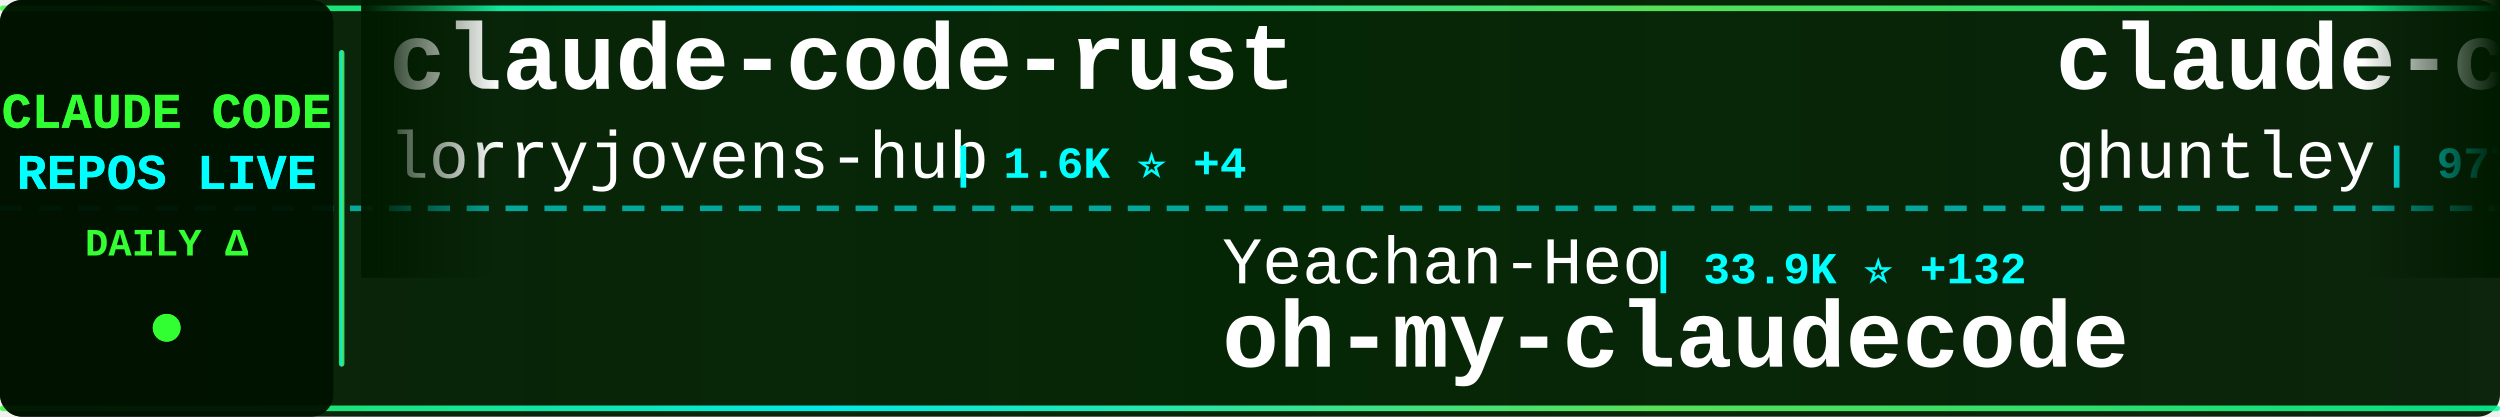
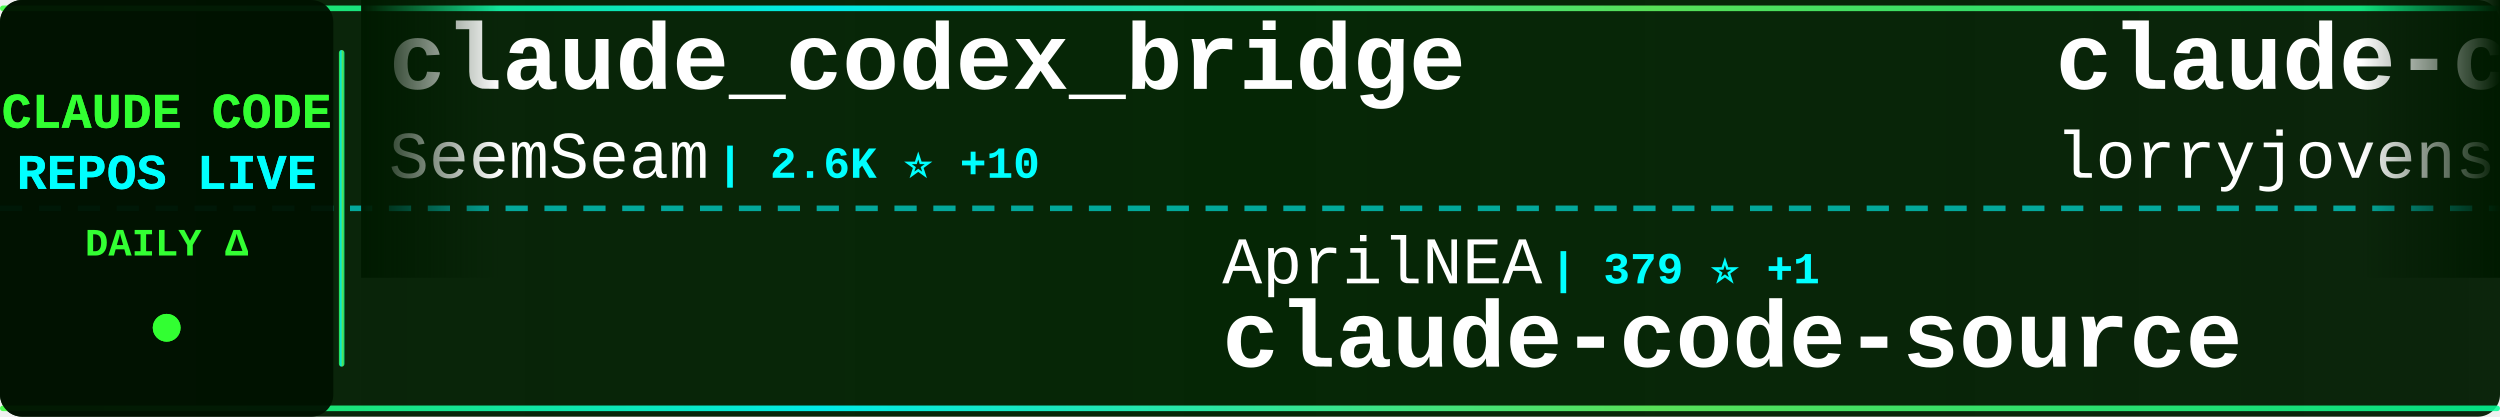
<svg xmlns="http://www.w3.org/2000/svg" width="900" height="150">
  <defs>
    <linearGradient id="tickerBg" x1="0%" y1="0%" x2="100%" y2="0%">
      <stop offset="0%" style="stop-color:#001a00;stop-opacity:0.95" />
      <stop offset="50%" style="stop-color:#002200;stop-opacity:0.98" />
      <stop offset="100%" style="stop-color:#001a00;stop-opacity:0.95" />
    </linearGradient>
    <linearGradient id="borderGrad" x1="0%" y1="0%" x2="100%" y2="0%">
      <stop offset="0%" style="stop-color:#33ff33;stop-opacity:0.85">
        <animate attributeName="stop-opacity" values="0.85;1;0.85" dur="2s" repeatCount="indefinite" />
      </stop>
      <stop offset="33%" style="stop-color:#00ffff;stop-opacity:0.9">
        <animate attributeName="stop-opacity" values="0.9;1;0.9" dur="2.2s" repeatCount="indefinite" />
      </stop>
      <stop offset="66%" style="stop-color:#66ff66;stop-opacity:0.85">
        <animate attributeName="stop-opacity" values="0.85;1;0.85" dur="1.8s" repeatCount="indefinite" />
      </stop>
      <stop offset="100%" style="stop-color:#00ff99;stop-opacity:0.85">
        <animate attributeName="stop-opacity" values="0.85;1;0.85" dur="2s" repeatCount="indefinite" />
      </stop>
    </linearGradient>
    <filter id="textGlow">
      <feGaussianBlur stdDeviation="0.1" result="coloredBlur" />
      <feMerge>
        <feMergeNode in="coloredBlur" />
        <feMergeNode in="SourceGraphic" />
      </feMerge>
    </filter>
    <filter id="metricGlow">
      <feGaussianBlur stdDeviation="0.2" result="coloredBlur" />
      <feMerge>
        <feMergeNode in="coloredBlur" />
        <feMergeNode in="SourceGraphic" />
      </feMerge>
    </filter>
    <linearGradient id="leftFade" x1="0%" y1="0%" x2="100%" y2="0%">
      <stop offset="0%" style="stop-color:#001a00;stop-opacity:1" />
      <stop offset="100%" style="stop-color:#001a00;stop-opacity:0" />
    </linearGradient>
    <linearGradient id="rightFade" x1="0%" y1="0%" x2="100%" y2="0%">
      <stop offset="0%" style="stop-color:#001a00;stop-opacity:0" />
      <stop offset="100%" style="stop-color:#001a00;stop-opacity:1" />
    </linearGradient>
  </defs>
  <rect width="900" height="150" fill="url(#tickerBg)" rx="8" />
  <rect x="0" y="2" width="900" height="2" fill="url(#borderGrad)" rx="1" />
  <rect x="0" y="146" width="900" height="2" fill="url(#borderGrad)" rx="1" />
  <line x1="0" y1="75" x2="900" y2="75" stroke="#00ffff" stroke-width="2" stroke-dasharray="8 6" opacity="0.6" />
  <rect x="0" y="0" width="120" height="150" fill="#001100" opacity="0.95" rx="8" />
  <text x="60" y="46" font-family="'Courier New', monospace" font-size="18" font-weight="bold" fill="#33ff33" text-anchor="middle" filter="url(#textGlow)">
    CLAUDE CODE
  </text>
  <text x="60" y="68" font-family="'Courier New', monospace" font-size="18" font-weight="bold" fill="#00ffff" text-anchor="middle" filter="url(#textGlow)">
    REPOS LIVE
  </text>
  <text x="60" y="92" font-family="'Courier New', monospace" font-size="14" font-weight="bold" fill="#33ff33" text-anchor="middle">
    DAILY Δ
  </text>
  <circle cx="60" cy="118" r="5" fill="#33ff33" filter="url(#metricGlow)">
    <animate attributeName="r" values="4;6;4" dur="1.5s" repeatCount="indefinite" />
    <animate attributeName="opacity" values="0.6;1;0.6" dur="1.5s" repeatCount="indefinite" />
  </circle>
  <rect x="122" y="18" width="2" height="114" fill="url(#borderGrad)" rx="1" />
  <clipPath id="tickerClip">
    <rect x="130" y="0" width="770" height="150" />
  </clipPath>
  <g clip-path="url(#tickerClip)">
    <g id="tickerItems">
      <animateTransform attributeName="transform" attributeType="XML" type="translate" from="0 0" to="-3000 0" dur="54s" repeatCount="indefinite" />
      <g transform="translate(0, 0)">
+         <text x="140" y="32" font-family="'Courier New', monospace" font-size="34" font-weight="bold" fill="#ffffff">claude_codex_bridge</text>
+         <text x="140" y="64" font-family="'Courier New', monospace" font-size="24" font-weight="normal" fill="#ffffff" opacity="1.0">SeemSeam</text>
+         <text x="258" y="64" font-family="'Courier New', monospace" font-size="16" font-weight="bold" fill="#00ffff"> | 2.6K ⭐ +10</text>
+       </g>
+       <g transform="translate(300, 0)">
+         <text x="140" y="102" font-family="'Courier New', monospace" font-size="24" font-weight="normal" fill="#ffffff" opacity="1.0">AprilNEA</text>
+         <text x="258" y="102" font-family="'Courier New', monospace" font-size="16" font-weight="bold" fill="#00ffff"> | 379 ⭐ +1</text>
+         <text x="140" y="132" font-family="'Courier New', monospace" font-size="34" font-weight="bold" fill="#ffffff">claude-code-source</text>
+       </g>
+       <g transform="translate(600, 0)">
        <text x="140" y="32" font-family="'Courier New', monospace" font-size="34" font-weight="bold" fill="#ffffff">claude-code-rust</text>
        <text x="140" y="64" font-family="'Courier New', monospace" font-size="24" font-weight="normal" fill="#ffffff" opacity="1.0">lorryjovens-hub</text>
        <text x="342" y="64" font-family="'Courier New', monospace" font-size="16" font-weight="bold" fill="#00ffff"> | 1.6K ⭐ +4</text>
      </g>
-       <g transform="translate(300, 0)">
-         <text x="140" y="102" font-family="'Courier New', monospace" font-size="24" font-weight="normal" fill="#ffffff" opacity="1.0">Yeachan-Heo</text>
-         <text x="294" y="102" font-family="'Courier New', monospace" font-size="16" font-weight="bold" fill="#00ffff"> | 33.9K ⭐ +132</text>
-         <text x="140" y="132" font-family="'Courier New', monospace" font-size="34" font-weight="bold" fill="#ffffff">oh-my-claudecode</text>
-       </g>
-       <g transform="translate(600, 0)">
-         <text x="140" y="32" font-family="'Courier New', monospace" font-size="34" font-weight="bold" fill="#ffffff">claude-code-source-code-...</text>
-         <text x="140" y="64" font-family="'Courier New', monospace" font-size="24" font-weight="normal" fill="#ffffff" opacity="1.0">ghuntley</text>
-         <text x="258" y="64" font-family="'Courier New', monospace" font-size="16" font-weight="bold" fill="#00ffff"> | 977 ⭐ +1</text>
-       </g>
      <g transform="translate(900, 0)">
-         <text x="140" y="102" font-family="'Courier New', monospace" font-size="24" font-weight="normal" fill="#ffffff" opacity="1.0">anthropics</text>
-         <text x="282" y="102" font-family="'Courier New', monospace" font-size="16" font-weight="bold" fill="#00ffff"> | 826 ⭐ +1</text>
-         <text x="140" y="132" font-family="'Courier New', monospace" font-size="34" font-weight="bold" fill="#ffffff">claude-code-base-action</text>
+         <text x="140" y="102" font-family="'Courier New', monospace" font-size="24" font-weight="normal" fill="#ffffff" opacity="1.0">carlvellotti</text>
+         <text x="306" y="102" font-family="'Courier New', monospace" font-size="16" font-weight="bold" fill="#00ffff"> | 2.0K ⭐ +2</text>
+         <text x="140" y="132" font-family="'Courier New', monospace" font-size="34" font-weight="bold" fill="#ffffff">claude-code-pm-course</text>
      </g>
      <g transform="translate(1200, 0)">
-         <text x="140" y="32" font-family="'Courier New', monospace" font-size="34" font-weight="bold" fill="#ffffff">Claude-Code</text>
-         <text x="140" y="64" font-family="'Courier New', monospace" font-size="24" font-weight="normal" fill="#ffffff" opacity="1.0">KPR111</text>
-         <text x="234" y="64" font-family="'Courier New', monospace" font-size="16" font-weight="bold" fill="#00ffff"> | 17 ⭐</text>
+         <text x="140" y="32" font-family="'Courier New', monospace" font-size="34" font-weight="bold" fill="#ffffff">claude-code-best-practic...</text>
+         <text x="140" y="64" font-family="'Courier New', monospace" font-size="24" font-weight="normal" fill="#ffffff" opacity="1.0">shanraisshan</text>
+         <text x="306" y="64" font-family="'Courier New', monospace" font-size="16" font-weight="bold" fill="#00ffff"> | 53.2K ⭐ +160</text>
      </g>
      <g transform="translate(1500, 0)">
-         <text x="140" y="102" font-family="'Courier New', monospace" font-size="24" font-weight="normal" fill="#ffffff" opacity="1.0">diet103</text>
-         <text x="246" y="102" font-family="'Courier New', monospace" font-size="16" font-weight="bold" fill="#00ffff"> | 9.6K ⭐ +3</text>
-         <text x="140" y="132" font-family="'Courier New', monospace" font-size="34" font-weight="bold" fill="#ffffff">claude-code-infrastructu...</text>
+         <text x="140" y="102" font-family="'Courier New', monospace" font-size="24" font-weight="normal" fill="#ffffff" opacity="1.0">darcyegb</text>
+         <text x="258" y="102" font-family="'Courier New', monospace" font-size="16" font-weight="bold" fill="#00ffff"> | 694 ⭐ +1</text>
+         <text x="140" y="132" font-family="'Courier New', monospace" font-size="34" font-weight="bold" fill="#ffffff">ClaudeCodeAgents</text>
      </g>
      <g transform="translate(1800, 0)">
-         <text x="140" y="32" font-family="'Courier New', monospace" font-size="34" font-weight="bold" fill="#ffffff">claude-code-my-workflow</text>
-         <text x="140" y="64" font-family="'Courier New', monospace" font-size="24" font-weight="normal" fill="#ffffff" opacity="1.0">pedrohcgs</text>
-         <text x="270" y="64" font-family="'Courier New', monospace" font-size="16" font-weight="bold" fill="#00ffff"> | 1.1K ⭐ +7</text>
+         <text x="140" y="32" font-family="'Courier New', monospace" font-size="34" font-weight="bold" fill="#ffffff">claude-skills</text>
+         <text x="140" y="64" font-family="'Courier New', monospace" font-size="24" font-weight="normal" fill="#ffffff" opacity="1.0">alirezarezvani</text>
+         <text x="330" y="64" font-family="'Courier New', monospace" font-size="16" font-weight="bold" fill="#00ffff"> | 14.9K ⭐ +154</text>
      </g>
      <g transform="translate(2100, 0)">
-         <text x="140" y="102" font-family="'Courier New', monospace" font-size="24" font-weight="normal" fill="#ffffff" opacity="1.0">Maciek-roboblog</text>
-         <text x="342" y="102" font-family="'Courier New', monospace" font-size="16" font-weight="bold" fill="#00ffff"> | 8.0K ⭐ +7</text>
-         <text x="140" y="132" font-family="'Courier New', monospace" font-size="34" font-weight="bold" fill="#ffffff">Claude-Code-Usage-Monito...</text>
+         <text x="140" y="102" font-family="'Courier New', monospace" font-size="24" font-weight="normal" fill="#ffffff" opacity="1.0">guanshan</text>
+         <text x="258" y="102" font-family="'Courier New', monospace" font-size="16" font-weight="bold" fill="#00ffff"> | 59 ⭐</text>
+         <text x="140" y="132" font-family="'Courier New', monospace" font-size="34" font-weight="bold" fill="#ffffff">ClaudeCode</text>
      </g>
      <g transform="translate(2400, 0)">
-         <text x="140" y="32" font-family="'Courier New', monospace" font-size="34" font-weight="bold" fill="#ffffff">claude-code-guide</text>
-         <text x="140" y="64" font-family="'Courier New', monospace" font-size="24" font-weight="normal" fill="#ffffff" opacity="1.0">zebbern</text>
-         <text x="246" y="64" font-family="'Courier New', monospace" font-size="16" font-weight="bold" fill="#00ffff"> | 4.1K ⭐ +6</text>
+         <text x="140" y="32" font-family="'Courier New', monospace" font-size="34" font-weight="bold" fill="#ffffff">claude-code-rev</text>
+         <text x="140" y="64" font-family="'Courier New', monospace" font-size="24" font-weight="normal" fill="#ffffff" opacity="1.0">oboard</text>
+         <text x="234" y="64" font-family="'Courier New', monospace" font-size="16" font-weight="bold" fill="#00ffff"> | 3.1K ⭐ +3</text>
      </g>
      <g transform="translate(2700, 0)">
-         <text x="140" y="102" font-family="'Courier New', monospace" font-size="24" font-weight="normal" fill="#ffffff" opacity="1.0">RichardAtCT</text>
-         <text x="294" y="102" font-family="'Courier New', monospace" font-size="16" font-weight="bold" fill="#00ffff"> | 2.6K ⭐ +5</text>
-         <text x="140" y="132" font-family="'Courier New', monospace" font-size="34" font-weight="bold" fill="#ffffff">claude-code-telegram</text>
+         <text x="140" y="102" font-family="'Courier New', monospace" font-size="24" font-weight="normal" fill="#ffffff" opacity="1.0">Hyper66666</text>
+         <text x="282" y="102" font-family="'Courier New', monospace" font-size="16" font-weight="bold" fill="#00ffff"> | 214 ⭐</text>
+         <text x="140" y="132" font-family="'Courier New', monospace" font-size="34" font-weight="bold" fill="#ffffff">claude-code-sourcemap</text>
      </g>
      <g transform="translate(3000, 0)">
+         <text x="140" y="32" font-family="'Courier New', monospace" font-size="34" font-weight="bold" fill="#ffffff">claude_codex_bridge</text>
+         <text x="140" y="64" font-family="'Courier New', monospace" font-size="24" font-weight="normal" fill="#ffffff" opacity="1.0">SeemSeam</text>
+         <text x="258" y="64" font-family="'Courier New', monospace" font-size="16" font-weight="bold" fill="#00ffff"> | 2.6K ⭐ +10</text>
+       </g>
+       <g transform="translate(3300, 0)">
+         <text x="140" y="102" font-family="'Courier New', monospace" font-size="24" font-weight="normal" fill="#ffffff" opacity="1.0">AprilNEA</text>
+         <text x="258" y="102" font-family="'Courier New', monospace" font-size="16" font-weight="bold" fill="#00ffff"> | 379 ⭐ +1</text>
+         <text x="140" y="132" font-family="'Courier New', monospace" font-size="34" font-weight="bold" fill="#ffffff">claude-code-source</text>
+       </g>
+       <g transform="translate(3600, 0)">
        <text x="140" y="32" font-family="'Courier New', monospace" font-size="34" font-weight="bold" fill="#ffffff">claude-code-rust</text>
        <text x="140" y="64" font-family="'Courier New', monospace" font-size="24" font-weight="normal" fill="#ffffff" opacity="1.0">lorryjovens-hub</text>
        <text x="342" y="64" font-family="'Courier New', monospace" font-size="16" font-weight="bold" fill="#00ffff"> | 1.6K ⭐ +4</text>
      </g>
-       <g transform="translate(3300, 0)">
-         <text x="140" y="102" font-family="'Courier New', monospace" font-size="24" font-weight="normal" fill="#ffffff" opacity="1.0">Yeachan-Heo</text>
-         <text x="294" y="102" font-family="'Courier New', monospace" font-size="16" font-weight="bold" fill="#00ffff"> | 33.9K ⭐ +132</text>
-         <text x="140" y="132" font-family="'Courier New', monospace" font-size="34" font-weight="bold" fill="#ffffff">oh-my-claudecode</text>
-       </g>
-       <g transform="translate(3600, 0)">
-         <text x="140" y="32" font-family="'Courier New', monospace" font-size="34" font-weight="bold" fill="#ffffff">claude-code-source-code-...</text>
-         <text x="140" y="64" font-family="'Courier New', monospace" font-size="24" font-weight="normal" fill="#ffffff" opacity="1.0">ghuntley</text>
-         <text x="258" y="64" font-family="'Courier New', monospace" font-size="16" font-weight="bold" fill="#00ffff"> | 977 ⭐ +1</text>
-       </g>
      <g transform="translate(3900, 0)">
-         <text x="140" y="102" font-family="'Courier New', monospace" font-size="24" font-weight="normal" fill="#ffffff" opacity="1.0">anthropics</text>
-         <text x="282" y="102" font-family="'Courier New', monospace" font-size="16" font-weight="bold" fill="#00ffff"> | 826 ⭐ +1</text>
-         <text x="140" y="132" font-family="'Courier New', monospace" font-size="34" font-weight="bold" fill="#ffffff">claude-code-base-action</text>
+         <text x="140" y="102" font-family="'Courier New', monospace" font-size="24" font-weight="normal" fill="#ffffff" opacity="1.0">carlvellotti</text>
+         <text x="306" y="102" font-family="'Courier New', monospace" font-size="16" font-weight="bold" fill="#00ffff"> | 2.0K ⭐ +2</text>
+         <text x="140" y="132" font-family="'Courier New', monospace" font-size="34" font-weight="bold" fill="#ffffff">claude-code-pm-course</text>
      </g>
    </g>
  </g>
  <rect x="130" y="0" width="50" height="100" fill="url(#leftFade)" />
  <rect x="850" y="0" width="50" height="100" fill="url(#rightFade)" />
</svg>
